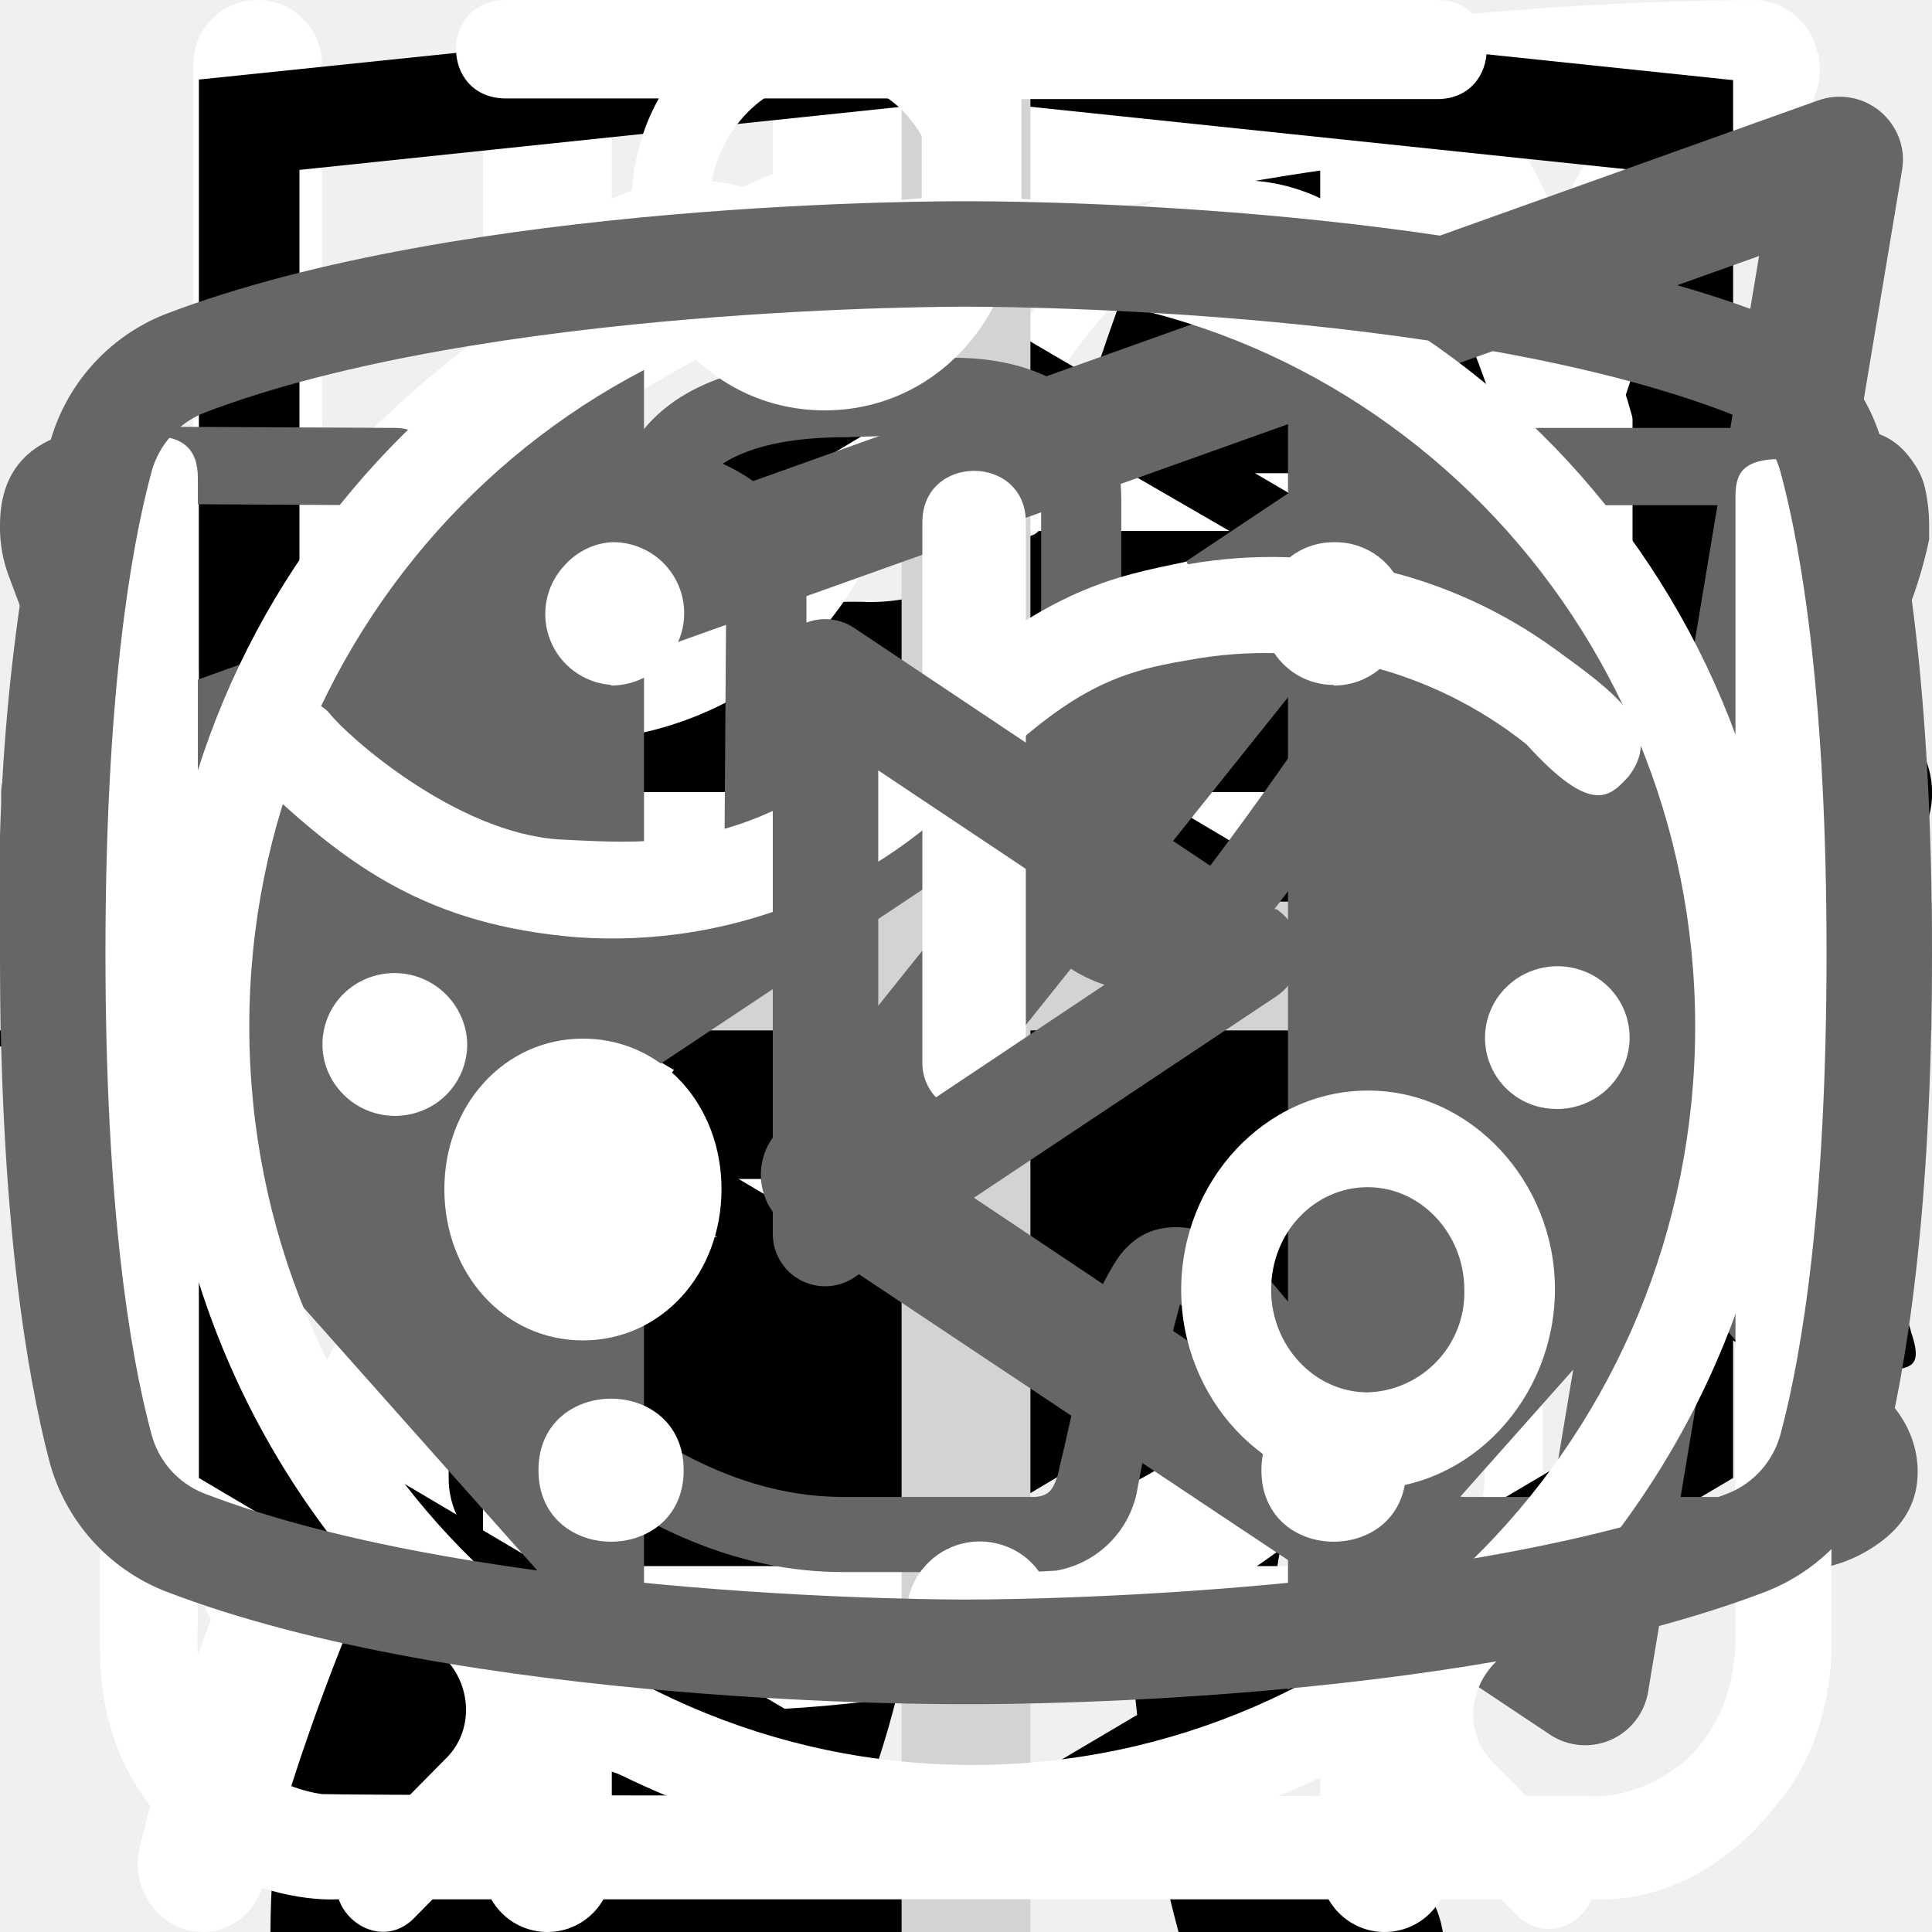
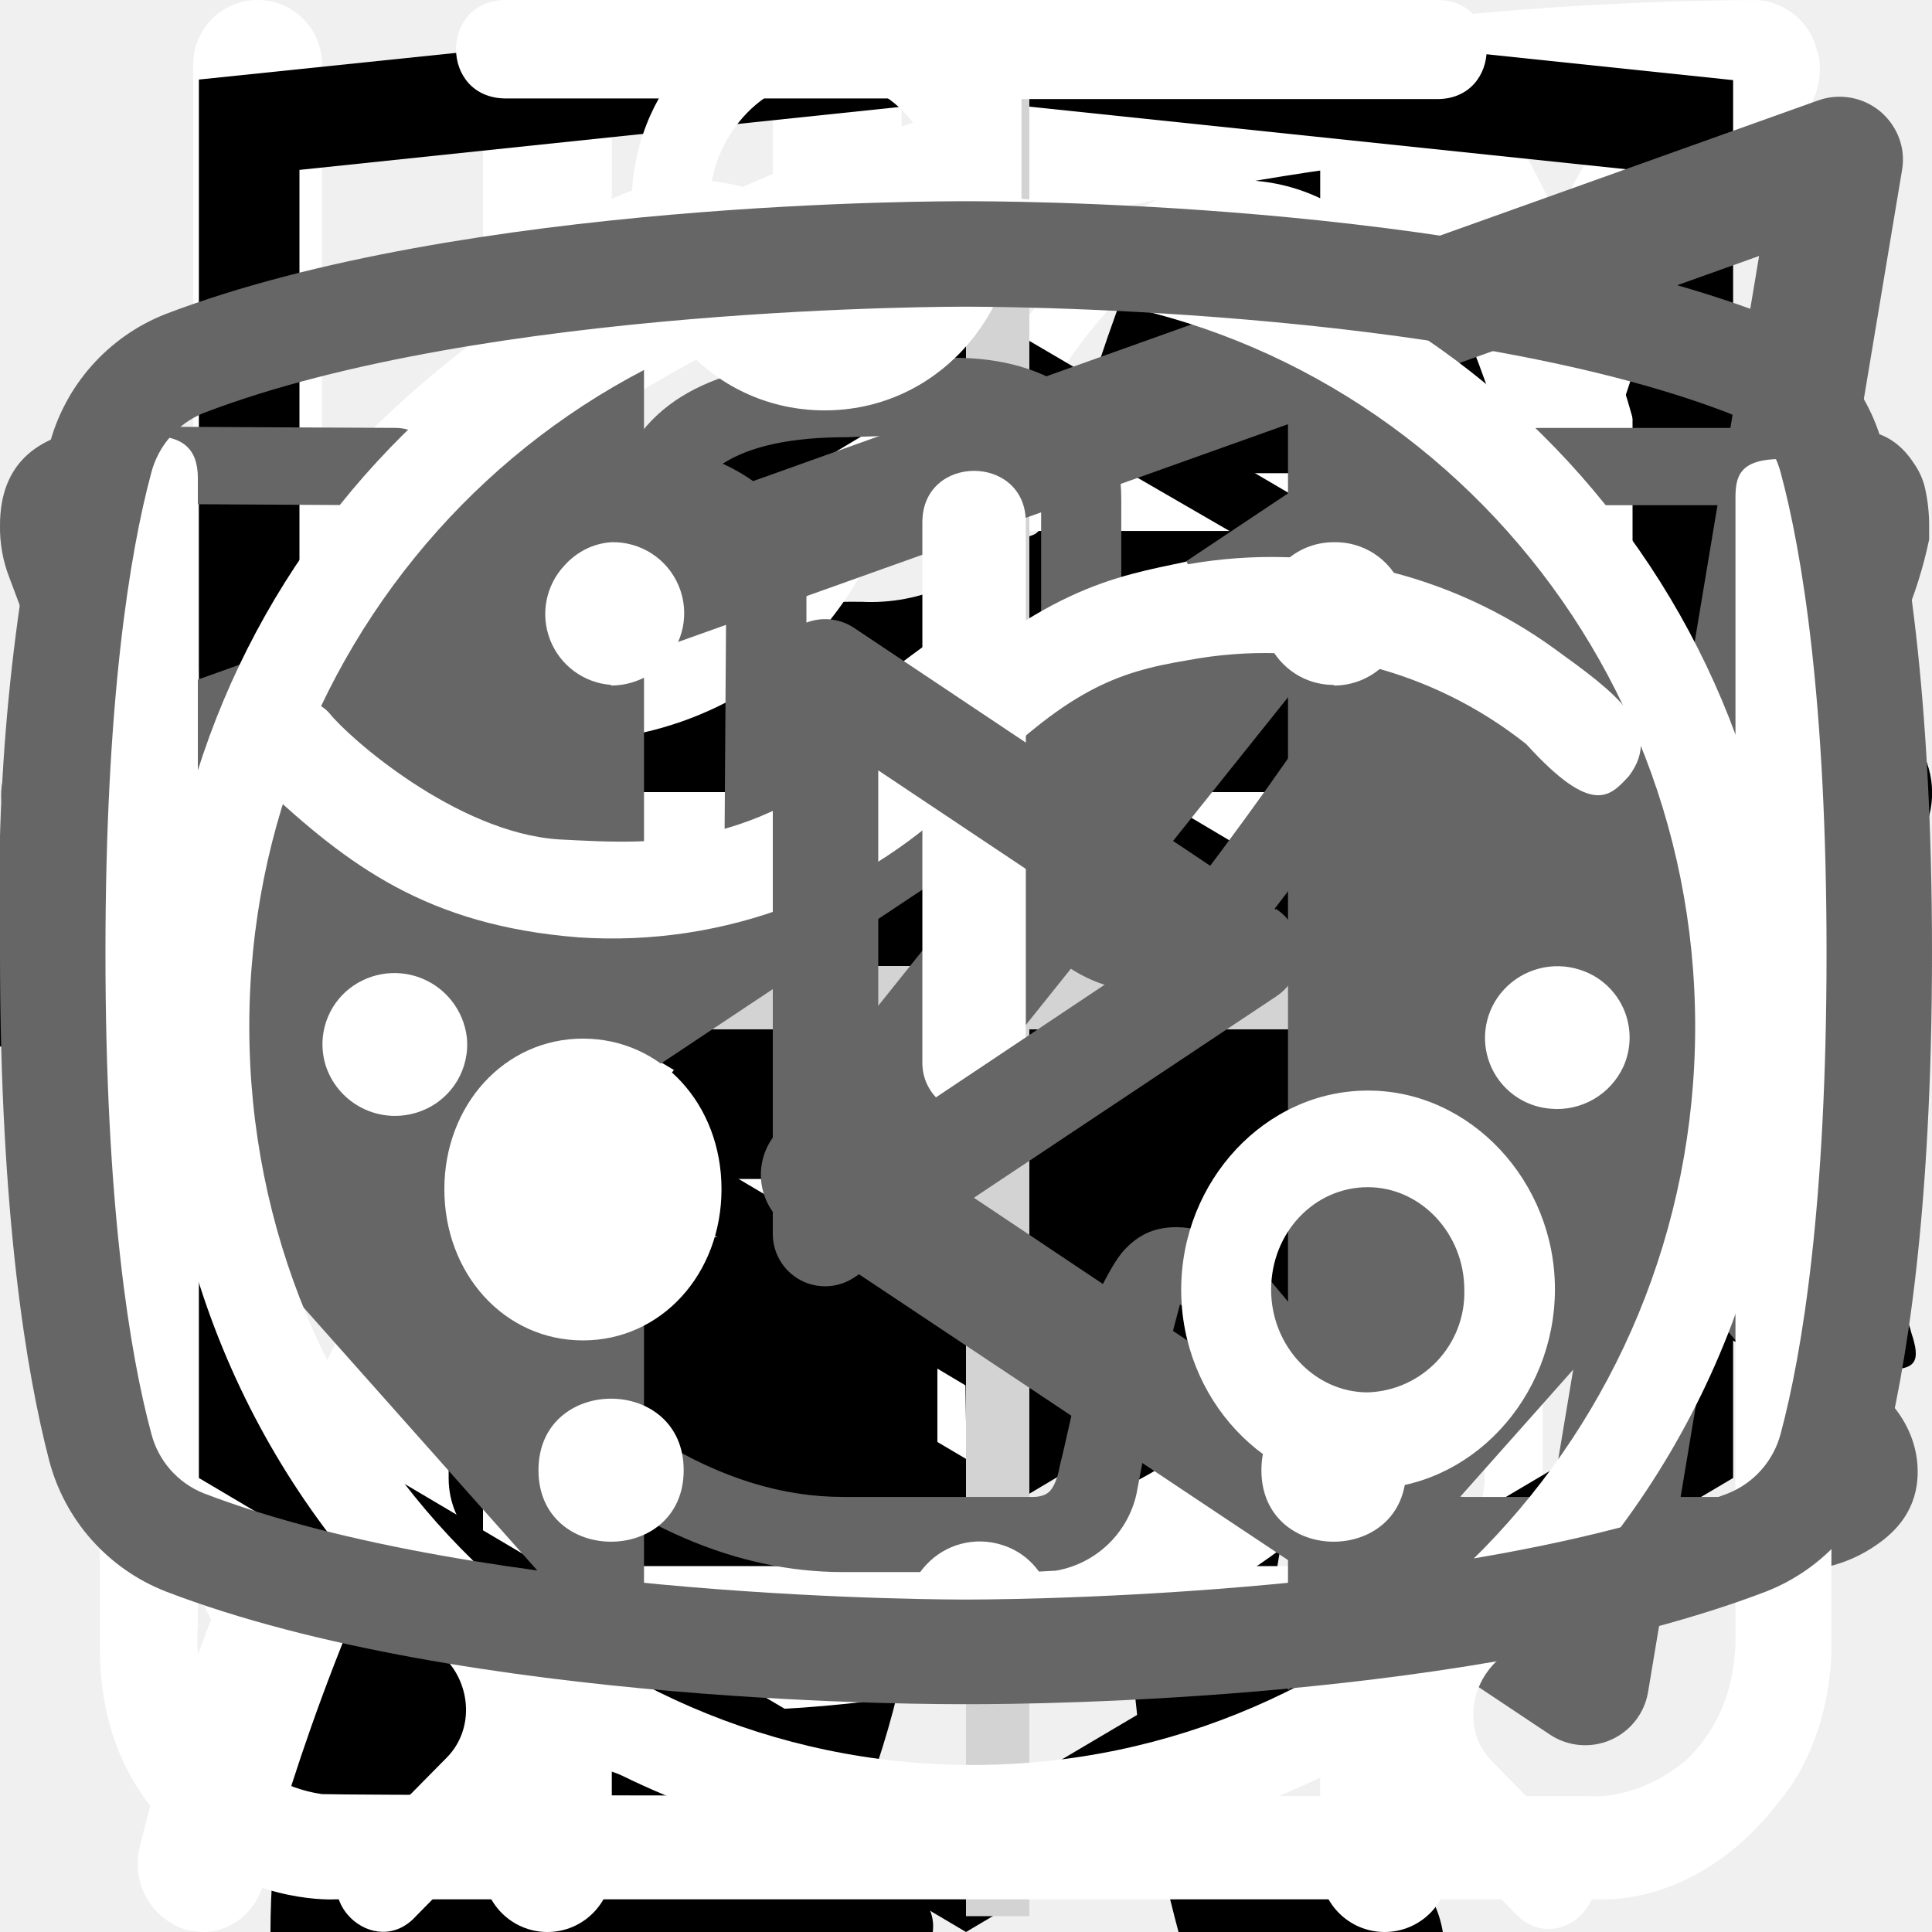
<svg xmlns="http://www.w3.org/2000/svg">
  <style>:root svg:not(:target){display:none}</style>
  <svg viewBox="0 0 24 12" fill="none" id="arrow">
    <path stroke="#000" stroke-width="2" d="M0 6h18" />
    <path d="m24 6-6.75 5.2v-10.4l6.75 5.2Z" fill="#000" />
  </svg>
  <svg viewBox="0 0 67 28" fill="none" id="cat-pro">
    <path d="M61.53 2.87a7.59 7.59 0 0 1 2.25-2.3c.5-.34.8-.34 1.1.3.4.95.75 1.95.45 3a1.14 1.14 0 0 0 .2 1.04c.3.4.55.8.8 1.15a3.12 3.12 0 0 1 .45 3.1 2.7 2.7 0 0 0-.1 1.54c.1.5.1 1 0 1.5a1.87 1.87 0 0 1-1.35 1.59 2.6 2.6 0 0 0-1.6 1 .52.52 0 0 1-.45.25c-.6.1-2.1-1.25-2.1-1.85v-.3c.05-1.8-.05-1.94-1.7-2.7a2.2 2.2 0 0 1-.9-.59c-.3-.4-.7-.35-1.15-.2-.45.15-.7.45-.65.95.15 1.2.2 2.42.15 3.64 0 .14.04.27.1.4 1.55 2.24 2.15 4.88 2.9 7.43.6 1.94 1.7 2.99 3.7 3.14.32.02.64.07.95.15a2.08 2.08 0 0 1 1.7 1.6c.35 1.04.15 1.29-.9 1.29h-3.25c-.42.02-.83-.12-1.15-.4a5.85 5.85 0 0 0-1.7-1 3.63 3.63 0 0 1-1.7-1.3 14.28 14.28 0 0 0-2-2.24c-1.4-1.44-2.9-2.84-4.2-4.34a5.67 5.67 0 0 1-1.6-3.78c0-.45-.1-.65-.6-.45a.97.97 0 0 1-.5.15c-1.4 0-2.1.84-2.6 2.09-.44 1.05-1.04 2.04-1.6 3.1a5.17 5.17 0 0 0-.5 2.09c0 1.2.3 1.6 1.4 1.99.7.25 1.36.5 1.7 1.2.4.8.3 1-.54 1.04h-3.4a.94.94 0 0 1-.95-.55l-.9-1.5a3.01 3.01 0 0 1-.35-2.68 5.9 5.9 0 0 0 .05-2.65 4.19 4.19 0 0 1 .85-3.49c.3-.34.3-.5-.2-.6a25.06 25.06 0 0 1-5.95-2.09c-1.6-.6-1.9-.5-2.35 1.15-.4 1.4-.8 2.8-1.1 4.24-.35 1.6.05 3.09.55 4.58.2.6.8.55 1.25.7 1 .3 1.85.7 2.25 1.75.35.8.3.9-.55.9-.85 0-1.7-.06-2.6 0-.76 0-1.5-.24-2.1-.7-2.4-1.6-3.1-4.04-3.3-6.68-.1-1.65-1-2.95-2.04-4.2-.2-.24-.4-.34-.7-.14-1.08.59-2.2 1.09-3.35 1.5a13.35 13.35 0 0 0-6.1 4.38 5.3 5.3 0 0 0-1.1 2.54c-.15.9.1 1.3 1 1.55s1.35.75 1.45 1.7c.05.4-.1.6-.5.6h-4.05a.83.83 0 0 1-.65-.4 4.26 4.26 0 0 1-.95-2.75c-.02-1.72.13-3.44.45-5.13a3.14 3.14 0 0 1 1.7-2.4c2.95-1.4 4.5-4.04 5.9-6.78.3-.55.05-.65-.45-.6-1.4.2-2.72.75-3.85 1.6a35.27 35.27 0 0 0-4.15 3.54 8.34 8.34 0 0 1-5.14 2.44c-3.65.2-5.35-1.84-5.2-5.13a4.8 4.8 0 0 1 1.2-3.04 2.12 2.12 0 0 1 2.25-.75c.75.2.95.6.65 1.34-.15.3-.35.55-.5.85-.22.3-.39.64-.5 1-.55 1.5.2 2.54 1.75 2.7 1.65.14 3-.56 4.24-1.55a22.4 22.4 0 0 0 4-4.14 10.38 10.38 0 0 1 7.2-4.04c1.15-.15 2.15-.65 3.25-.95a20.8 20.8 0 0 1 6.34-.9c1 .05 2-.14 2.9-.54 2.45-1 5-1 7.55-.5 2 .4 4 .9 5.95 1.4a8.3 8.3 0 0 0 3.5-.1c2.19-.56 4.43-.9 6.7-1a9.1 9.1 0 0 1 4.3.84c.99.45.99.45.74 1.4Z" fill="#000" />
  </svg>
  <svg viewBox="0 0 36 50" fill="none" id="cat-slim">
    <path d="M28.2 0h-.2c-.32.19-.59.47-.74.82a8.03 8.03 0 0 0-.67 1.76.84.84 0 0 1-.76.69 3.77 3.77 0 0 0-2.69 1.95c-.37.66-.69 1.35-.95 2.06-.73 1.9-1.29 3.85-1.98 5.77-.32.87-.34.87-1.32.87-1.16 0-1.08-.18-1.1 1.1 0 .41.13.62.56.6.13 0 .33-.07.39.1.05.18-.13.26-.23.36a4.63 4.63 0 0 1-2.23 1.26c-.97.26-1.97.47-2.92.79-2.45.82-4.7 1.96-6.46 3.9a14.44 14.44 0 0 0-2.44 4.04c-1.89 4.46-2.8 9.15-3.51 13.88a97.06 97.06 0 0 0-.75 6.7c-.1 1.1-.2 2.23-.2 3.35h17.14c.03-.23-.01-.46-.12-.66a2.58 2.58 0 0 0-1.97-1.58c-.36-.08-.4-.2-.18-.48.36-.48.64-1.02.82-1.6.84-2.47 1.16-5.06 1.57-7.62.23-1.96.83-3.85 1.77-5.59a11.13 11.13 0 0 1 2.87-3.28c.43-.32.45-.32.52.23.05.36.06.74.09 1.11a48.2 48.2 0 0 1-.1 7.31c-.2 1.88-.22 3.78-.07 5.67.2 2.2.59 4.36 1.16 6.49h6.84a2.8 2.8 0 0 0-2.18-2.29c-.64-.1-1.3-.07-1.93.1-.31.08-.44 0-.46-.33-.22-2.73-.04-5.47.51-8.16a91.8 91.8 0 0 0 1.57-9.37c.14-1.27.54-2.5 1.18-3.6.6-1.1 1.14-2.23 1.74-3.33a3.03 3.03 0 0 0 .22-2.67c-.14-.37-.27-.74-.44-1.1-.52-1-1.03-2-1.5-3-.26-.52-.2-.59.36-.6.84 0 .84 0 .86-.85v-.34c0-.35-.14-.55-.52-.51h-.78c-.36 0-.46-.15-.37-.52a3.22 3.22 0 0 1 2.64-2.28 11.3 11.3 0 0 1 3.4.22.51.51 0 0 0 .65-.33 40 40 0 0 1 .66-1.55.52.52 0 0 0-.05-.58c-1.65-2.1-3.43-4.05-5.87-5.3a.77.77 0 0 1-.45-.58 9.8 9.8 0 0 0-.65-2.14 1.8 1.8 0 0 0-.73-.89Z" fill="#000" />
  </svg>
  <svg viewBox="0 0 26 30" fill="none" id="cutlery-icon">
    <path fill-rule="evenodd" clip-rule="evenodd" d="M19.12.08a1 1 0 0 1 1.09.21c.9.91 2.1 2.88 3.06 5.92a42.6 42.6 0 0 1 1.73 12.79 1 1 0 0 1-1 1h-3.5v9a1 1 0 1 1-2 0v-28a1 1 0 0 1 .62-.92Zm1.38 17.92h2.5a39.62 39.62 0 0 0-1.64-11.19 22.4 22.4 0 0 0-.86-2.3v13.49Zm-14-18a1 1 0 0 1 1 1v28a1 1 0 1 1-2 0v-28a1 1 0 0 1 1-1Z" fill="#fff" />
    <path fill-rule="evenodd" clip-rule="evenodd" d="M2 0a1 1 0 0 1 1 1v5.5c0 .56.2 1.32.7 1.92.48.56 1.31 1.08 2.8 1.08a1 1 0 1 1 0 2 5.41 5.41 0 0 1-4.33-1.8 5.07 5.07 0 0 1-1.17-3.2v-5.5a1 1 0 0 1 1-1Z" fill="#fff" />
    <path fill-rule="evenodd" clip-rule="evenodd" d="M11 0a1 1 0 0 0-1 1v5.5c0 .56-.2 1.32-.7 1.92-.48.56-1.31 1.08-2.8 1.08a1 1 0 0 0 0 2 5.4 5.4 0 0 0 4.33-1.8 5.07 5.07 0 0 0 1.17-3.2v-5.5a1 1 0 0 0-1-1Z" fill="#fff" />
  </svg>
  <svg viewBox="0 0 78 81" fill="none" id="gift-icon">
    <path d="M64.02 35.63h-49.99a3.18 3.18 0 0 1-3.18-3.16v-9.47a3.18 3.18 0 0 1 3.18-3.16h49.98a3.17 3.17 0 0 1 3.19 3.16v9.47a3.17 3.17 0 0 1-3.18 3.16Zm-49.99-13.37c-.4 0-.74.34-.74.74v9.47c0 .4.33.74.74.74h49.98c.41 0 .75-.33.75-.74v-9.47c0-.4-.34-.74-.75-.74h-49.98Z" fill="#fff" />
    <path d="M57.04 68.08h-36.04a6.11 6.11 0 0 1-6.13-6.09v-27.57c0-.67.55-1.21 1.22-1.21.68 0 1.22.54 1.22 1.21v27.57a3.68 3.68 0 0 0 3.69 3.67h36.04a3.68 3.68 0 0 0 3.7-3.67v-27.57a1.22 1.22 0 0 1 2.44 0v27.57a6.11 6.11 0 0 1-6.14 6.1Z" fill="#fff" />
    <path d="M39.02 68.08c-.67 0-1.22-.54-1.22-1.2v-32.46c0-.67.55-1.21 1.22-1.21.68 0 1.22.54 1.22 1.21v32.45c0 .67-.54 1.21-1.22 1.21Zm-15.21-45.82a7.81 7.81 0 0 1-3.17-10.6 7.9 7.9 0 0 1 10.66-3.16c5.82 3.13 8.96 11.86 9.09 12.23l-2.3.8c-.03-.08-2.96-8.22-7.95-10.9a5.45 5.45 0 0 0-7.36 2.17 5.4 5.4 0 0 0 2.2 7.33l-1.17 2.13Z" fill="#fff" />
    <path d="m54.23 22.26-1.16-2.14a5.38 5.38 0 0 0-1.03-9.92 5.42 5.42 0 0 0-4.14.43c-4.98 2.68-7.91 10.82-7.94 10.9l-2.3-.8c.13-.37 3.27-9.1 9.08-12.23a7.86 7.86 0 0 1 11.29 9.1c-.6 2-1.95 3.66-3.8 4.66Zm7.72 29.6h-45.86c-.67 0-1.22-.55-1.22-1.21 0-.67.55-1.22 1.22-1.22h45.86a1.21 1.21 0 1 1 0 2.42Z" fill="#fff" />
  </svg>
  <svg viewBox="0 0 25 28" fill="none" id="leaf-icon">
    <path d="M24.84.77a.95.95 0 0 0-.9-.77h-.01c-4.94.03-16.95.92-21.8 8.38-2.51 3.88-2.73 8.91-.64 14.96l.07.13a25.93 25.93 0 0 0-1.04 3.32 1 1 0 0 0 .72 1.19l.2.02c.43 0 .81-.32.9-.79.03-.1 2.42-10.37 10.86-16.38.43-.3.55-.93.26-1.38a.9.9 0 0 0-1.3-.28c-4.79 3.4-7.74 8-9.47 11.65-1.24-4.57-.92-8.37.99-11.3 3.74-5.76 12.62-7.15 17.98-7.45-1.16 1.8-2.41 5.1-2.41 10.93 0 3.12-.83 5.52-2.47 7.14-2.62 2.6-6.88 2.83-10 2.58-.51-.04-.96.38-1 .93-.04.55.35 1.03.86 1.07.63.05 1.3.08 1.99.08 3.17 0 6.86-.66 9.42-3.2 2.04-2 3.07-4.9 3.07-8.6 0-9.1 3.22-11.1 3.23-11.1.4-.21.6-.68.5-1.13Z" fill="#fff" />
  </svg>
  <svg viewBox="0 0 27 34" id="logo-html-academy">
    <g clip-path="url(#logo-html-academy_0)">
      <path d="m13.64.02-.14-.02-13.5 1.4v24.61l13.5 7.99 13.5-7.99v-24.6l-13.36-1.4Zm11.6 25-11.74 6.94-11.73-6.94v-10.1l11.68 6.93.02 1.25-8.02-4.75v1.23l8.04 4.8.02 1.3-8.05-4.76v1.22l8.04 4.81 8.12-4.83v-5.21l3.62-2.15v10.26Zm0-11.57-3.23 1.88-1.48.88-7.06-4.19-.01 1.23 6.04 3.57-.06.03-.13.07-.86.5-4.98-2.95-.01 1.22 3.93 2.33-.93.61-.02.01-2.97-1.74-.01 1.23 1.94 1.13-1.98 1.19-11.62-6.87 11.63-6.96 11.8 6.83Zm0-1.22-11.8-6.92-11.67 6.91v-9.23l11.73-1.23 11.73 1.23v9.24Z" />
    </g>
    <defs>
      <clipPath id="logo-html-academy_0">
        <path fill="#fff" d="M0 0h27v34h-27z" />
      </clipPath>
    </defs>
  </svg>
  <svg fill="none" viewBox="0 0 32 12" id="long-arrow">
    <path stroke="#000" stroke-width="2" d="M0 6h26" />
    <path fill="#000" d="m32 6-6.75 5.2v-10.4l6.75 5.2Z" />
  </svg>
-   <svg viewBox="0 0 30 30" fill="none" id="plus-icon">
-     <path stroke="#D3D3D3" stroke-width="2" d="M15 0v30m15-15h-30" />
+   <svg viewBox="0 0 61 61" fill="none" id="plus-icon">
+     <path stroke="#D3D3D3" stroke-width="2" d="M31.5.5v60m29-29h-60" />
  </svg>
  <svg viewBox="0 0 24 18" fill="none" id="slider-arrow">
    <path d="m8 0-8 9 8 9v-18Zm16 9-8-9v18l8-9Z" fill="#666" />
  </svg>
  <svg viewBox="0 0 20 18" fill="none" id="telegram">
    <path fill-rule="evenodd" clip-rule="evenodd" d="M19.46.15c.18.15.27.38.23.61l-2.63 15.76a.66.66 0 0 1-1.01.44l-7.88-5.25a.66.66 0 0 1-.15-.96l2.61-3.26-4.36 2.9a.66.66 0 0 1-.65.05l-5.26-2.63a.66.66 0 0 1 .08-1.2l18.38-6.57a.66.66 0 0 1 .64.11Zm-17.13 7.17 3.53 1.77 7.56-5.04a.66.66 0 0 1 .88.96l-4.8 6 6.43 4.3 2.28-13.66-15.88 5.67Z" fill="#666" />
  </svg>
  <svg viewBox="0 0 27 17" fill="none" id="vkontakte">
    <path d="M0 2.34c0-.86.52-1.32 1.55-1.38l3.97.02c.26 0 .44.13.53.38.4 1.26.86 2.34 1.37 3.25.5.92 1.17 1.97 1.99 3.16.07.15.18.23.34.23.13 0 .22-.06.3-.18l.07-.28.03-4.35c0-.3-.07-.5-.23-.6-.15-.1-.43-.18-.83-.23-.32-.05-.48-.23-.48-.55 0-.07 0-.12.02-.15.38-1.09 1.44-1.63 3.2-1.63l1.5-.03c.67 0 1.23.16 1.67.48.44.32.67.82.67 1.5v5.72c.12.08.24.12.34.12.27 0 .5-.15.7-.45 1.95-2.58 3-4.31 3.17-5.18a.3.3 0 0 1 .05-.13c.12-.25.33-.47.61-.65.29-.19.53-.31.75-.38a.55.55 0 0 1 .24-.05h4.13l.26.03c.36 0 .63.16.83.47.07.1.12.21.15.33a2.4 2.4 0 0 1 .06.55v.18a6.11 6.11 0 0 1-.94 2.2 23.4 23.4 0 0 1-1.93 2.53c-.79.9-1.27 1.5-1.47 1.78a.93.93 0 0 0-.24.56c0 .13.07.28.21.45l3.9 4.63c.2.26.31.56.31.88 0 .38-.16.7-.48.95-.32.25-.7.4-1.14.43l-.46.02h-4.04c-.02 0-.06 0-.11.02a.86.86 0 0 1-.1.01c-.4 0-.76-.16-1.1-.48-.12-.13-.96-1.12-2.5-2.97a1.39 1.39 0 0 0-.38-.32 38.47 38.47 0 0 0-.53 2.24l-.08.42a1.4 1.4 0 0 1-1.12 1.06l-.37.02h-2.61c-1.48 0-2.95-.63-4.41-1.9a19.3 19.3 0 0 1-3.96-4.95 47.51 47.51 0 0 1-3.28-7.05 1.92 1.92 0 0 1-.13-.73Zm16.01 6.51c-.37 0-.7-.1-1.01-.29a.9.9 0 0 1-.45-.79v-5.78c0-.34-.1-.58-.27-.72-.18-.14-.49-.21-.93-.21l-1.52.05c-.76 0-1.34.12-1.73.37.78.36 1.17.93 1.17 1.71v4.43a1.5 1.5 0 0 1-.53 1.04 1.6 1.6 0 0 1-1.07.42c-.53 0-.94-.24-1.22-.73a26.16 26.16 0 0 1-3.1-5.63l-.23-.66-3.55-.02c-.23 0-.36.01-.38.03-.03.03-.04.1-.04.22 0 .15.01.3.05.48l.56 1.4c1.49 3.64 3.11 6.51 4.86 8.6 1.75 2.1 3.47 3.15 5.16 3.15h2.66c.1 0 .19-.03.24-.09.05-.06.1-.17.13-.34l.06-.25.5-2.21c.15-.3.27-.5.38-.6.2-.2.42-.28.69-.28.43 0 .86.24 1.3.73l2.27 2.71c.14.22.3.33.45.33h4.4c.53 0 .8-.13.8-.38a.47.47 0 0 0-.08-.25l-3.87-4.55c-.3-.35-.45-.73-.45-1.13 0-.4.14-.8.43-1.16.23-.34.68-.9 1.34-1.67.67-.78 1.25-1.51 1.75-2.19.5-.68.82-1.3.98-1.85l.08-.33a.37.37 0 0 1-.02-.16.54.54 0 0 0-.03-.19h-4.18c-.27.1-.48.25-.64.45l-.16.48c-.45 1.16-1.6 2.94-3.5 5.36-.36.33-.8.5-1.3.5Z" fill="#666" />
  </svg>
  <svg viewBox="0 0 27 31" fill="none" id="watch-icon">
    <path d="M6.12 0c-1.07 0-1.07 1.58 0 1.58h6.67v1.6a13.21 13.21 0 0 0-12.23 13.3c0 4.02 1.75 7.64 4.52 10.07.48.43.54 1.18.1 1.64l-1.53 1.55c-.75.69.36 1.75 1.03 1l2-2.03c.36-.34.88-.43 1.32-.21a12.79 12.79 0 0 0 11.1.06c.43-.21.96-.13 1.3.21l1.95 1.97c.68.64 1.66-.31 1.04-1l-1.45-1.48c-.45-.45-.38-1.2.1-1.63a13.47 13.47 0 0 0 4.62-10.16 13.2 13.2 0 0 0-12.27-13.28v-1.6h6.67c1.06 0 1.06-1.59 0-1.59h-14.94Zm-4.12 16.47c0-6.53 5.2-11.82 11.6-11.82 6.41 0 11.6 5.3 11.6 11.82 0 6.55-5.19 11.85-11.6 11.85-6.4 0-11.6-5.3-11.6-11.85Zm10.8-8.09c0-1.1 1.66-1.1 1.66 0v8.63c0 .23-.09.44-.25.6a.86.86 0 0 1-.6.25.82.82 0 0 1-.57-.23.8.8 0 0 1-.24-.56v-8.69Zm-5 2.62c.31 0 .61-.12.83-.34a1.14 1.14 0 0 0-.82-1.96c-.3.02-.56.16-.75.37a1.14 1.14 0 0 0 .75 1.92Zm11.6 0c.31 0 .6-.12.82-.34a1.14 1.14 0 0 0-.82-1.96 1.14 1.14 0 0 0 0 2.29Zm-10.43 12.59c0 1.53-2.33 1.53-2.33 0s2.33-1.53 2.33 0Zm4.64 3.44a1.18 1.18 0 0 0 1.17-.68 1.14 1.14 0 0 0-.7-1.56 1.17 1.17 0 0 0-1.22.32 1.14 1.14 0 0 0 .75 1.92Zm-8.12-10.39a1.14 1.14 0 0 1-.69 1.17 1.17 1.17 0 0 1-1.57-.7 1.14 1.14 0 0 1 .32-1.2 1.17 1.17 0 0 1 1.94.73Zm17.39 1.15a1.17 1.17 0 0 0 1.17-.68 1.14 1.14 0 0 0-.7-1.55 1.17 1.17 0 0 0-1.22.32 1.14 1.14 0 0 0 .75 1.91Zm-2.32 5.8c0 1.53-2.32 1.53-2.32 0s2.32-1.53 2.32 0Z" fill="#fff" />
  </svg>
  <svg viewBox="0 0 27 29" fill="none" id="water-icon">
    <path d="M11.38 0c-1.64 0-2.9 1.36-2.9 3.08s1.26 3.08 2.9 3.08c1.63 0 2.9-1.36 2.9-3.08s-1.27-3.08-2.9-3.08Zm0 1.18c1 0 1.72.84 1.72 1.9 0 1-.8 1.9-1.72 1.9-1 0-1.73-.84-1.73-1.9 0-1 .78-1.9 1.72-1.9Zm-10.88 23.56c0 1.18.4 2.18 1.36 3 1 .84 2.17.77 2.17.77h19.04c.77 0 1.8-.38 2.62-1.45.85-1 .8-2.36.8-2.36v-17.21c0-.44-.12-.6-.75-.6-.64 0-.69.27-.69.59v17.22c-.02.3-.07 1.08-.74 1.72-.74.62-1.45.54-1.45.54s-18.13 0-19.03-.03a2.14 2.14 0 0 1-1.45-.9c-.51-.73-.41-1.63-.41-1.63v-17.22c0-.46-.24-.64-.73-.64s-.74.18-.74.58v17.62Zm16.31-16.31c-1.08.23-2.17.38-4.26 2.35-2.08 2-3.62 1.9-5.16 1.82-1.54-.1-3.17-1.54-3.45-1.9-.33-.36-.9-.12-1.08.11-.16.24-.16.64.1 1 1.27 1.18 2.45 2.08 4.72 2.26a7.5 7.5 0 0 0 5.89-2.26c1.45-1.45 2.17-1.72 3.26-1.9a6.3 6.3 0 0 1 5.08 1.26c1 1.1 1.26.78 1.54.48.54-.72-.23-1.27-1.1-1.9a7.24 7.24 0 0 0-5.52-1.28l-.02-.04Zm-9.06 7.16c-1.18 0-2.08 1-2.08 2.26 0 1.27.9 2.27 2.08 2.27 1.18 0 2.08-1 2.08-2.27s-.9-2.26-2.08-2.26Zm11.78.78c-1.54 0-2.8 1.36-2.8 2.99 0 1.63 1.26 2.99 2.8 2.99 1.54 0 2.81-1.36 2.81-3 0-1.62-1.27-2.98-2.8-2.98Zm0 1.45c.8 0 1.45.7 1.45 1.54a1.5 1.5 0 0 1-1.45 1.54c-.8 0-1.45-.7-1.45-1.54 0-.86.65-1.54 1.45-1.54Z" fill="#fff" />
  </svg>
  <svg viewBox="0 0 24 19" fill="none" id="youtube">
    <path d="m15.85 8.8-5.24-3.5a.65.65 0 0 0-1.01.55v6.98a.65.65 0 0 0 1.01.54l5.24-3.49a.65.65 0 0 0 0-1.09Zm-4.94 2.8v-4.53l3.4 2.27-3.4 2.27Zm12.48-8.56a2.4 2.4 0 0 0-1.45-1.63c-3.72-1.43-9.69-1.41-9.94-1.41s-6.22-.02-9.94 1.4a2.4 2.4 0 0 0-1.45 1.64 25.32 25.32 0 0 0-.61 6.3c0 3.26.33 5.22.61 6.3a2.4 2.4 0 0 0 1.45 1.63c3.72 1.43 9.69 1.4 9.94 1.4h.08c.75 0 6.31-.04 9.86-1.4a2.4 2.4 0 0 0 1.45-1.64c.28-1.07.61-3.03.61-6.3 0-3.25-.33-5.22-.61-6.29Zm-1.27 12.27a1.1 1.1 0 0 1-.65.74c-3.5 1.34-9.4 1.32-9.47 1.32-.07 0-5.98.02-9.47-1.32a1.09 1.09 0 0 1-.65-.74c-.27-1-.57-2.85-.57-5.97 0-3.12.3-4.97.57-5.97a1.1 1.1 0 0 1 .65-.74c3.5-1.34 9.4-1.32 9.47-1.32.07 0 5.98-.02 9.47 1.32a1.1 1.1 0 0 1 .65.74c.27 1 .57 2.85.57 5.97 0 3.12-.3 4.96-.57 5.97Z" fill="#666" />
  </svg>
</svg>
